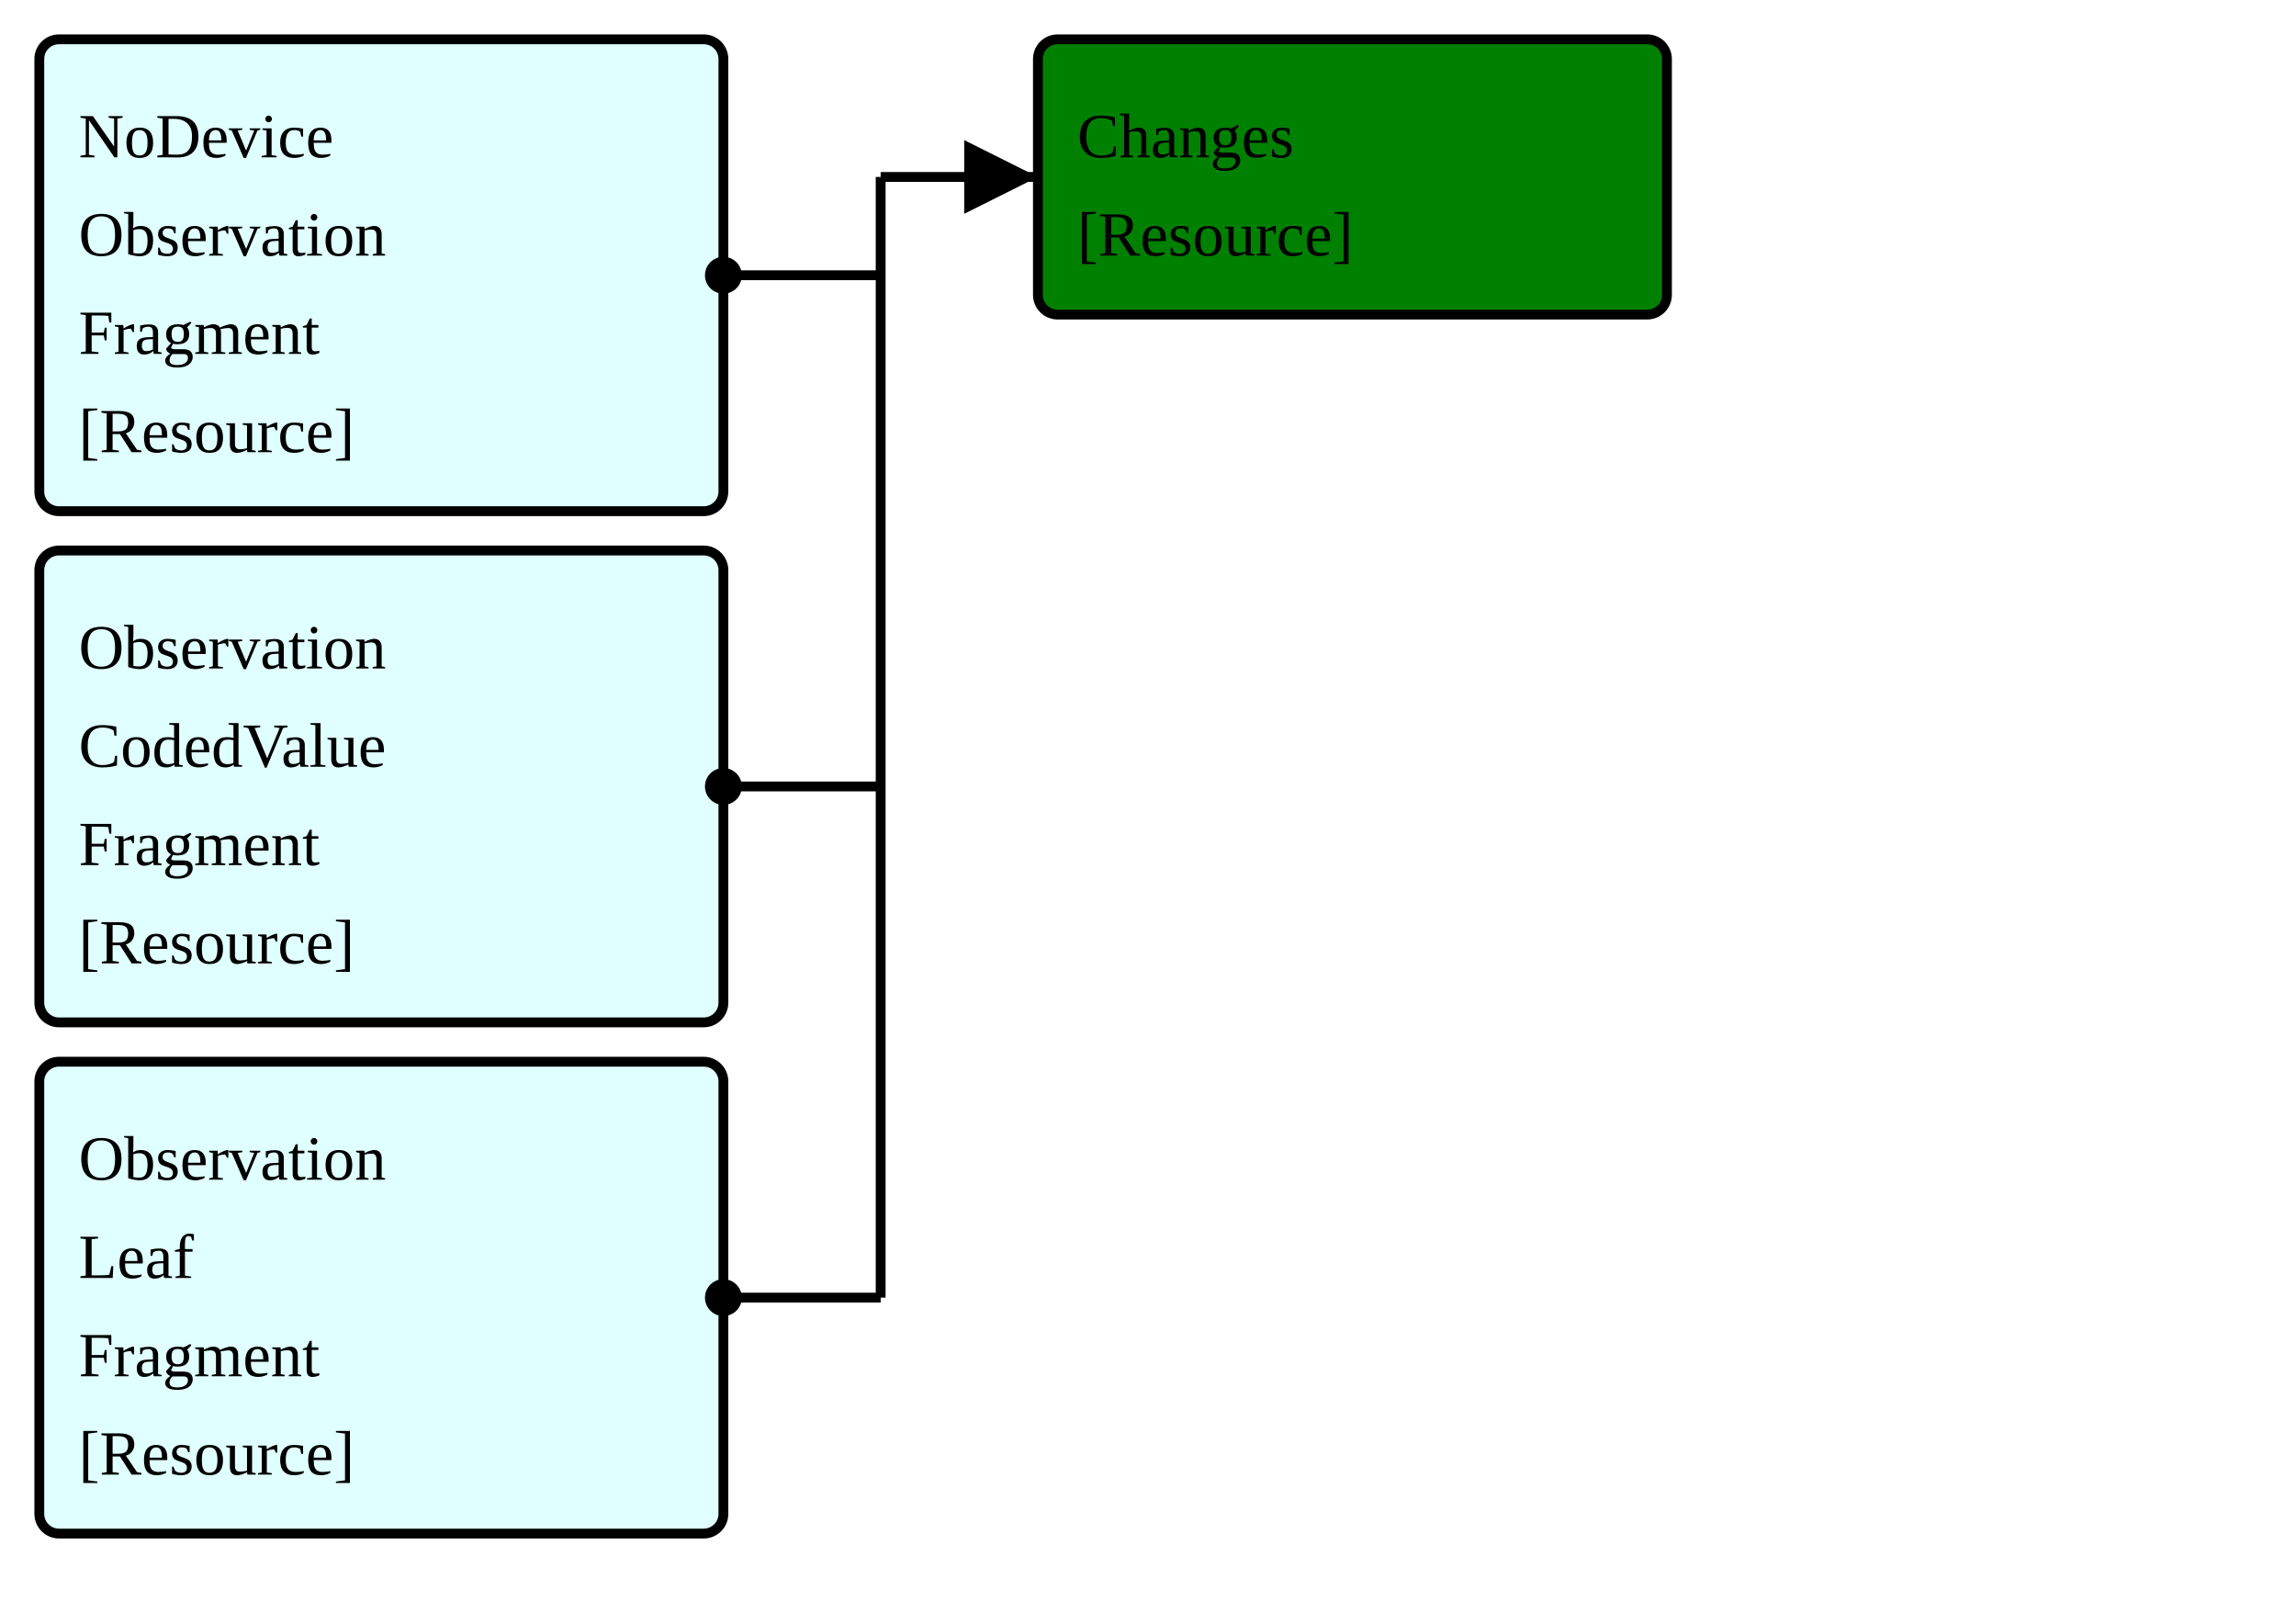
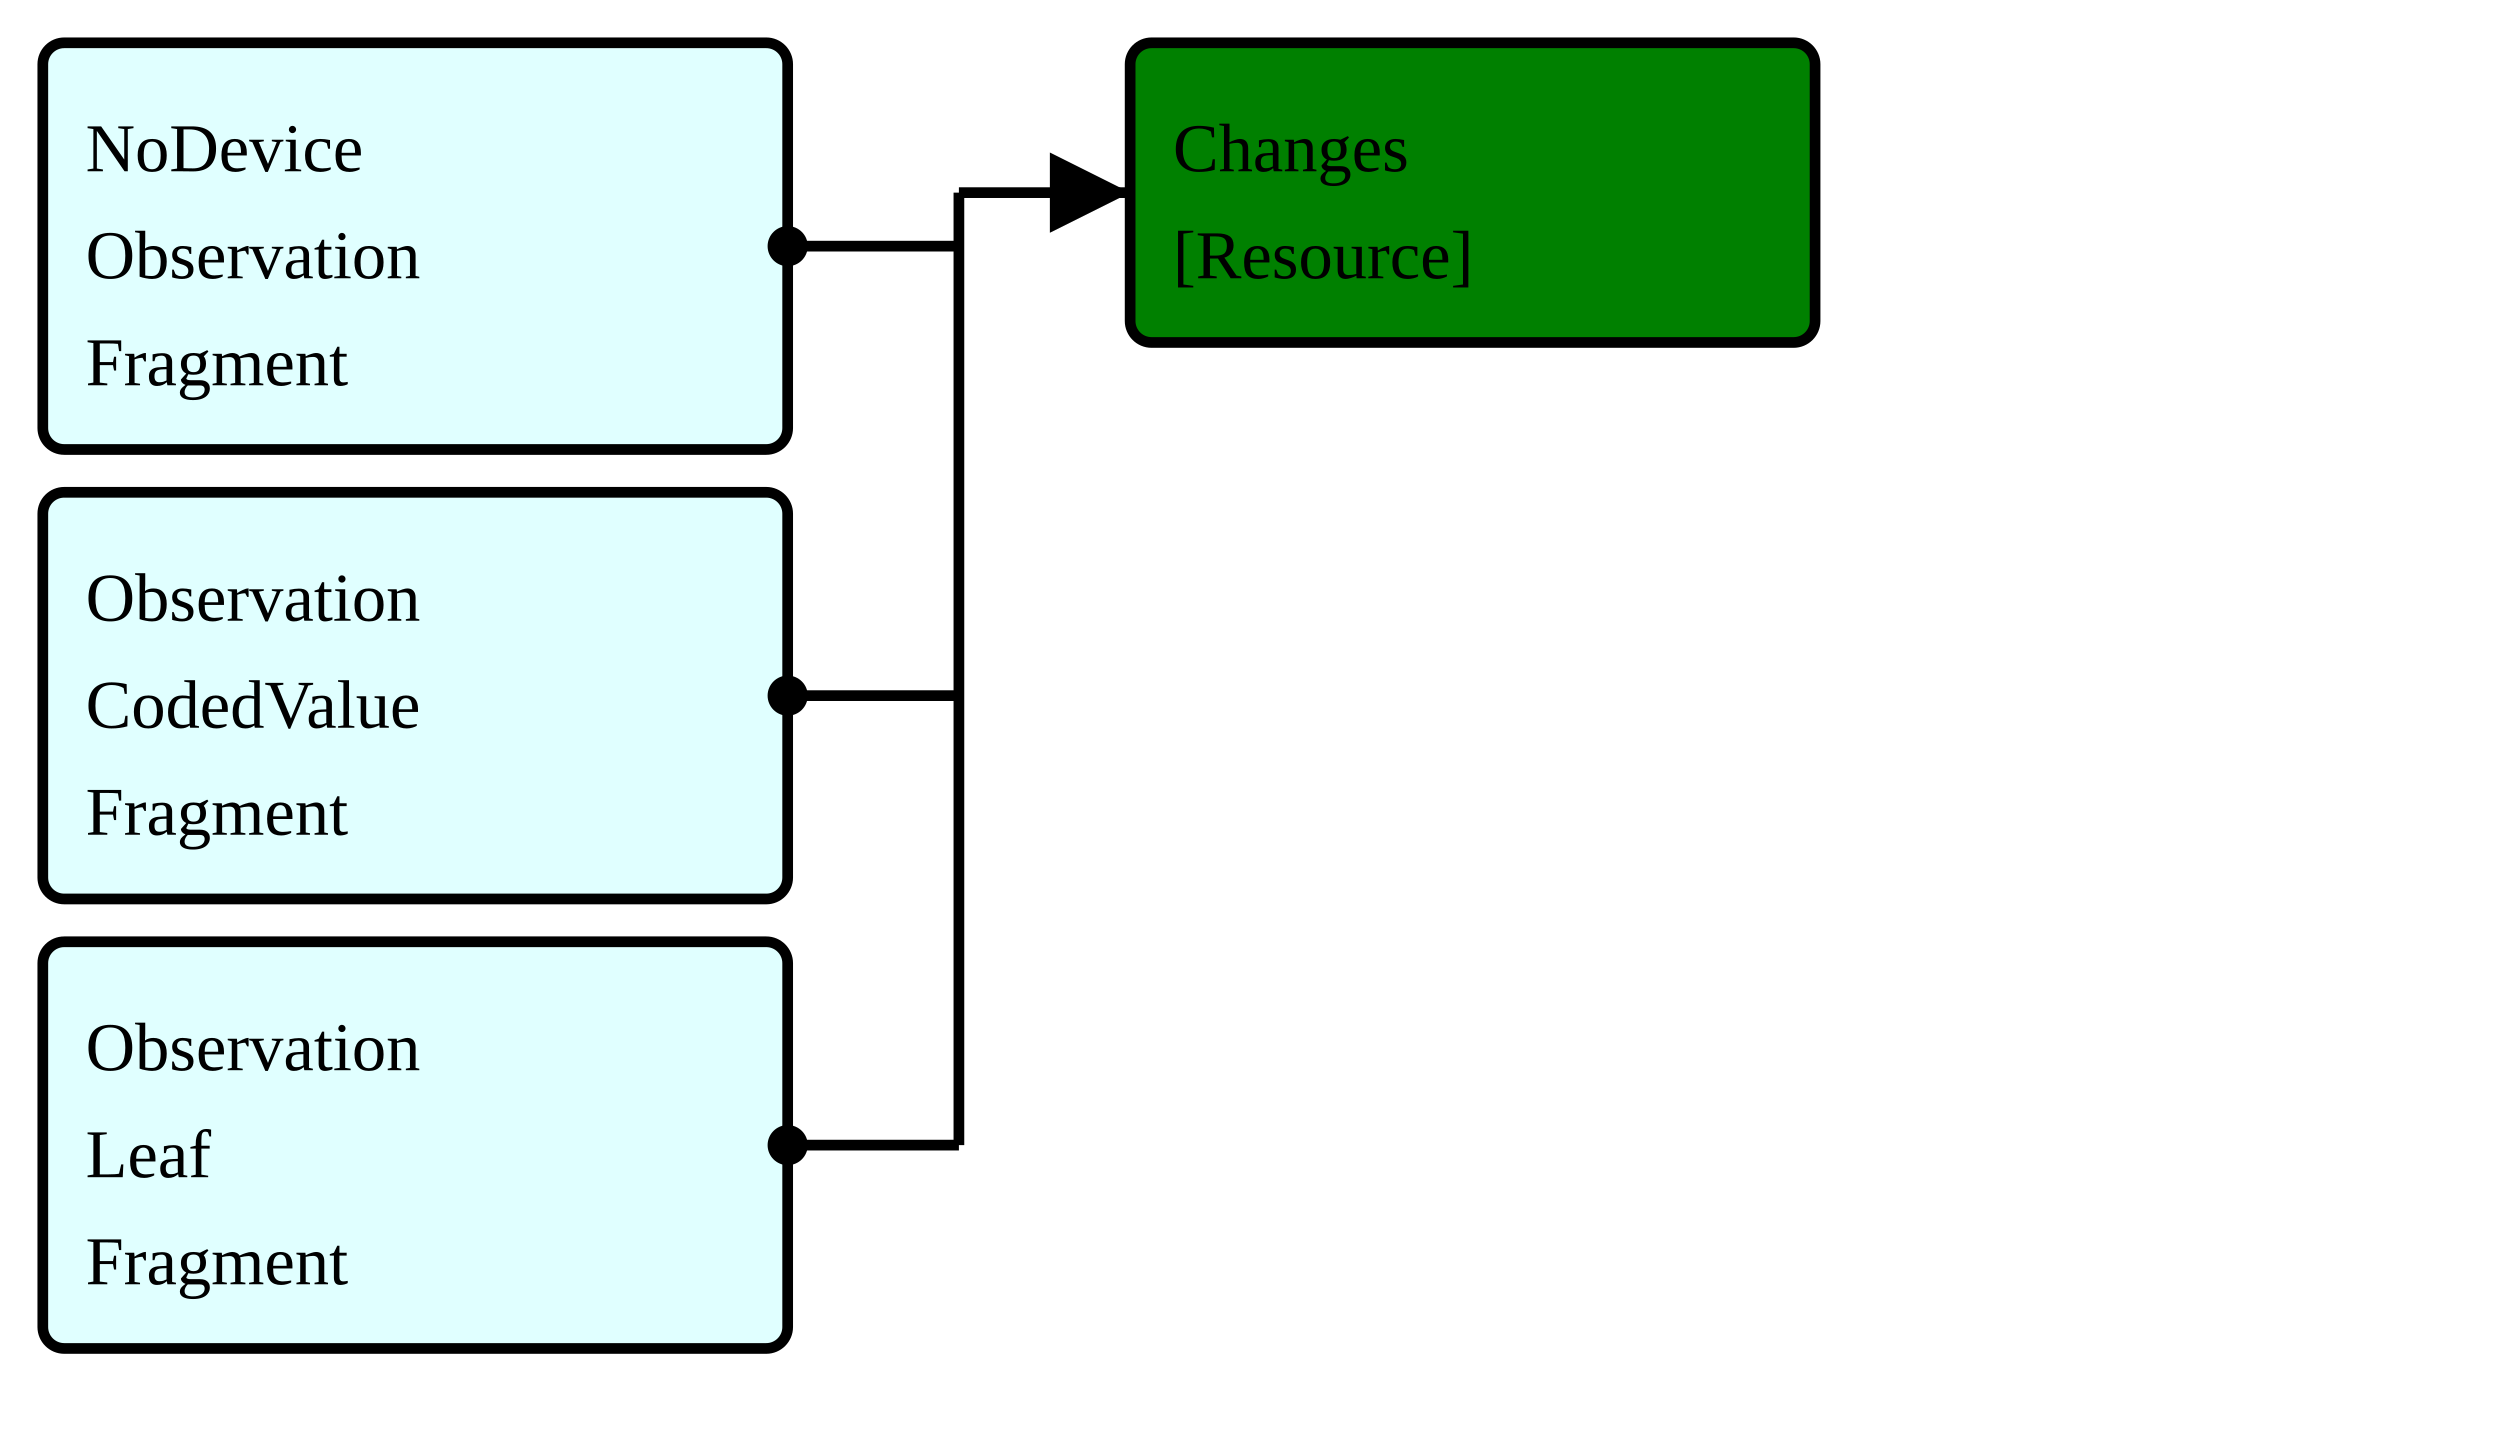
- <svg xmlns="http://www.w3.org/2000/svg" version="1.1" width="438" height="307.5">
+ <svg xmlns="http://www.w3.org/2000/svg" version="1.1" width="438" height="251.25">
  <defs>
    <marker id="arrowStart" markerWidth="3.75" markerHeight="3.75" markerUnits="px" refX="1.875" refY="1.875">
      <circle fill="Black" stroke-width="0" cx="1.875" cy="1.875" r="1.875" />
    </marker>
    <marker id="arrowEnd" markerWidth="7.5" markerHeight="7.5" markerUnits="px" refX="7.5" refY="3.75">
      <polygon fill="Black" stroke-width="0" points="0 0 7.5 3.75 0 7.5" />
    </marker>
  </defs>
  <g>
    <g>
-       <rect fill="LightCyan" stroke="Black" stroke-width="1.875" x="7.5" y="7.5" width="130.5" height="90" rx="3.75" ry="3.75" />
+       <rect fill="LightCyan" stroke="Black" stroke-width="1.875" x="7.5" y="7.5" width="130.5" height="71.25" rx="3.75" ry="3.75" />
      <a href="./StructureDefinition-FragmentBreastRadObservationNoDeviceFragment.html" target="_blank">
        <text x="15" y="30">NoDevice</text>
      </a>
      <a href="./StructureDefinition-FragmentBreastRadObservationNoDeviceFragment.html" target="_blank">
        <text x="15" y="48.75">Observation</text>
      </a>
      <a href="./StructureDefinition-FragmentBreastRadObservationNoDeviceFragment.html" target="_blank">
        <text x="15" y="67.5">Fragment</text>
      </a>
-       <a href="StructureDefinition-BreastRadObservationNoDeviceFragment.html" target="_blank">
-         <text x="15" y="86.25">[Resource]</text>
+     </g>
+     <g>
+       <rect fill="LightCyan" stroke="Black" stroke-width="1.875" x="7.5" y="86.25" width="130.5" height="71.25" rx="3.75" ry="3.75" />
+       <a href="./StructureDefinition-FragmentCodedValueObservationFragment.html" target="_blank">
+         <text x="15" y="108.75">Observation</text>
+       </a>
+       <a href="./StructureDefinition-FragmentCodedValueObservationFragment.html" target="_blank">
+         <text x="15" y="127.5">CodedValue</text>
+       </a>
+       <a href="./StructureDefinition-FragmentCodedValueObservationFragment.html" target="_blank">
+         <text x="15" y="146.25">Fragment</text>
      </a>
    </g>
    <g>
-       <rect fill="LightCyan" stroke="Black" stroke-width="1.875" x="7.5" y="105" width="130.5" height="90" rx="3.75" ry="3.75" />
-       <a href="./StructureDefinition-FragmentCodedValueObservationFragment.html" target="_blank">
-         <text x="15" y="127.5">Observation</text>
-       </a>
-       <a href="./StructureDefinition-FragmentCodedValueObservationFragment.html" target="_blank">
-         <text x="15" y="146.25">CodedValue</text>
-       </a>
-       <a href="./StructureDefinition-FragmentCodedValueObservationFragment.html" target="_blank">
-         <text x="15" y="165">Fragment</text>
-       </a>
-       <a href="StructureDefinition-CodedValueObservationFragment.html" target="_blank">
-         <text x="15" y="183.75">[Resource]</text>
-       </a>
-     </g>
-     <g>
-       <rect fill="LightCyan" stroke="Black" stroke-width="1.875" x="7.5" y="202.5" width="130.5" height="90" rx="3.75" ry="3.75" />
+       <rect fill="LightCyan" stroke="Black" stroke-width="1.875" x="7.5" y="165" width="130.5" height="71.25" rx="3.75" ry="3.75" />
      <a href="./StructureDefinition-FragmentObservationLeafFragment.html" target="_blank">
-         <text x="15" y="225">Observation</text>
+         <text x="15" y="187.5">Observation</text>
      </a>
      <a href="./StructureDefinition-FragmentObservationLeafFragment.html" target="_blank">
-         <text x="15" y="243.75">Leaf</text>
+         <text x="15" y="206.25">Leaf</text>
      </a>
      <a href="./StructureDefinition-FragmentObservationLeafFragment.html" target="_blank">
-         <text x="15" y="262.5">Fragment</text>
-       </a>
-       <a href="StructureDefinition-ObservationLeafFragment.html" target="_blank">
-         <text x="15" y="281.25">[Resource]</text>
+         <text x="15" y="225">Fragment</text>
      </a>
    </g>
    <line stroke="Black" stroke-width="1.875" marker-end="url(#arrowEnd)" x1="168" y1="33.75" x2="198" y2="33.75" />
-     <line stroke="Black" stroke-width="1.875" marker-start="url(#arrowStart)" x1="138" y1="52.5" x2="168" y2="52.5" />
-     <line stroke="Black" stroke-width="1.875" marker-start="url(#arrowStart)" x1="138" y1="150" x2="168" y2="150" />
-     <line stroke="Black" stroke-width="1.875" marker-start="url(#arrowStart)" x1="138" y1="247.5" x2="168" y2="247.5" />
-     <line stroke="Black" stroke-width="1.875" x1="168" y1="33.75" x2="168" y2="247.5" />
+     <line stroke="Black" stroke-width="1.875" marker-start="url(#arrowStart)" x1="138" y1="43.125" x2="168" y2="43.125" />
+     <line stroke="Black" stroke-width="1.875" marker-start="url(#arrowStart)" x1="138" y1="121.875" x2="168" y2="121.875" />
+     <line stroke="Black" stroke-width="1.875" marker-start="url(#arrowStart)" x1="138" y1="200.625" x2="168" y2="200.625" />
+     <line stroke="Black" stroke-width="1.875" x1="168" y1="33.75" x2="168" y2="200.625" />
  </g>
  <g>
    <g>
      <rect fill="Green" stroke="Black" stroke-width="1.875" x="198" y="7.5" width="120" height="52.5" rx="3.75" ry="3.75" />
      <text x="205.5" y="30">Changes</text>
      <a href="StructureDefinition-CommonObservedChanges.html" target="_blank">
        <text x="205.5" y="48.75">[Resource]</text>
      </a>
    </g>
  </g>
  <g />
</svg>
